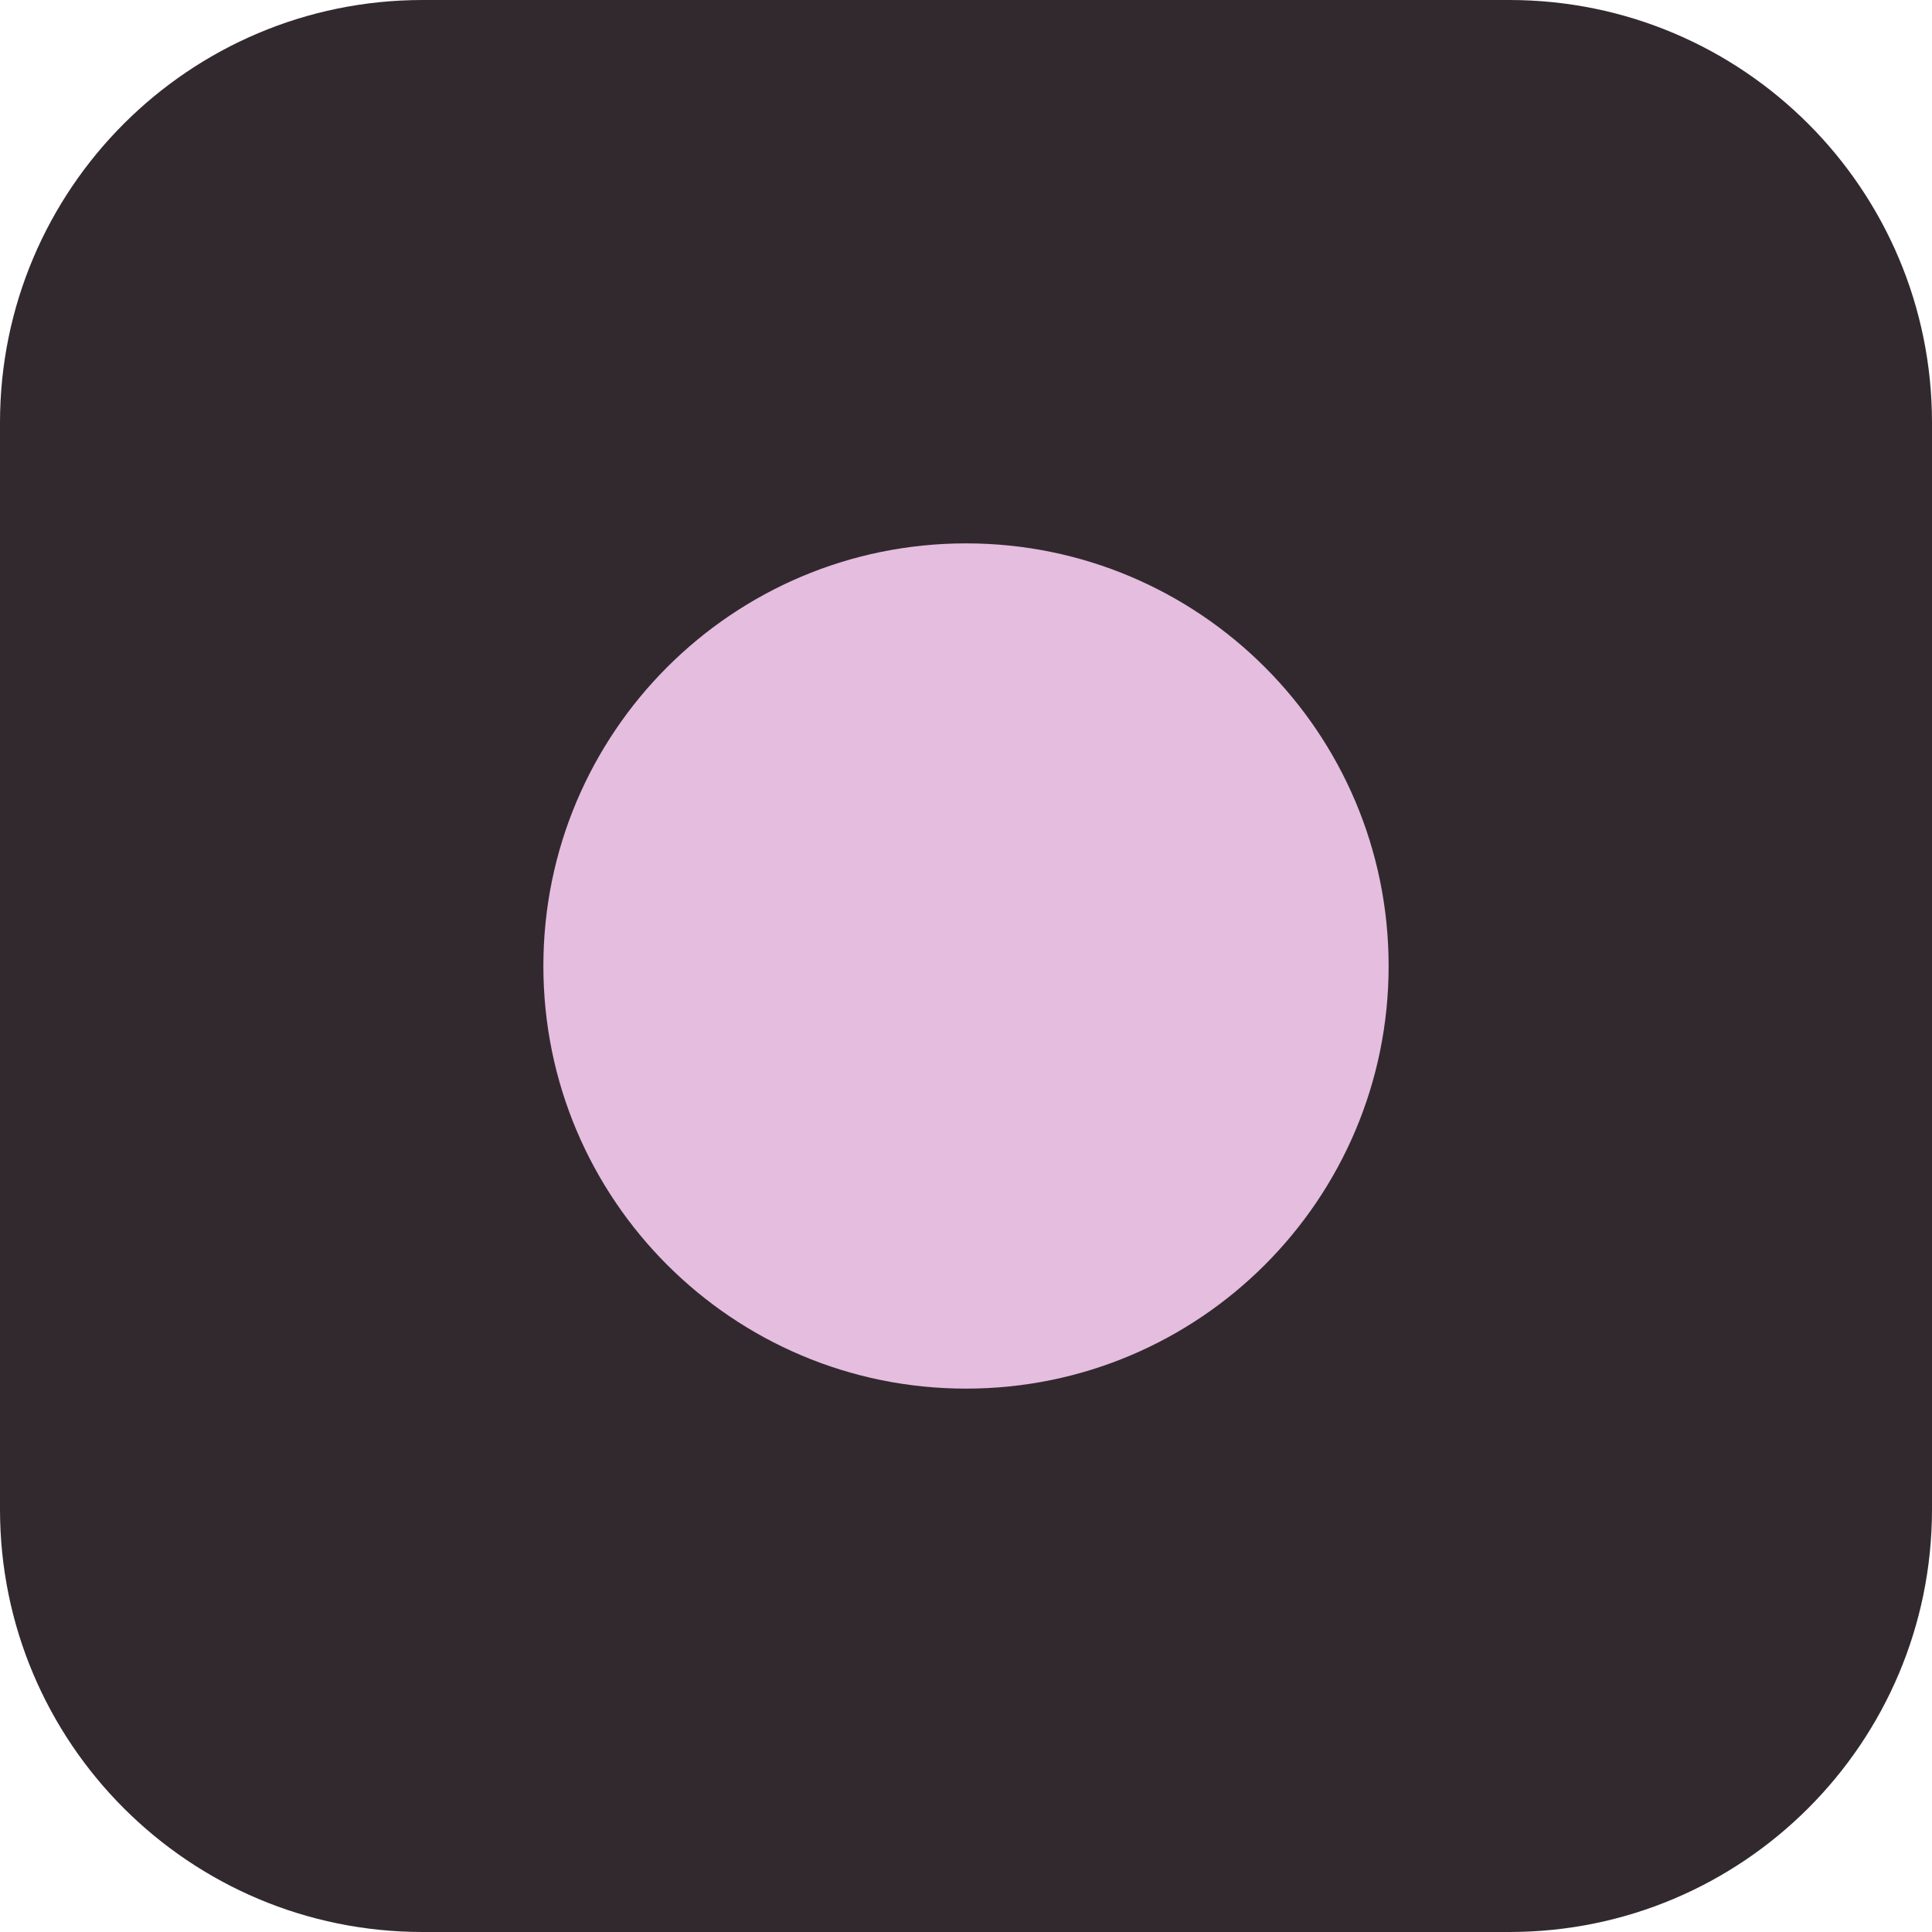
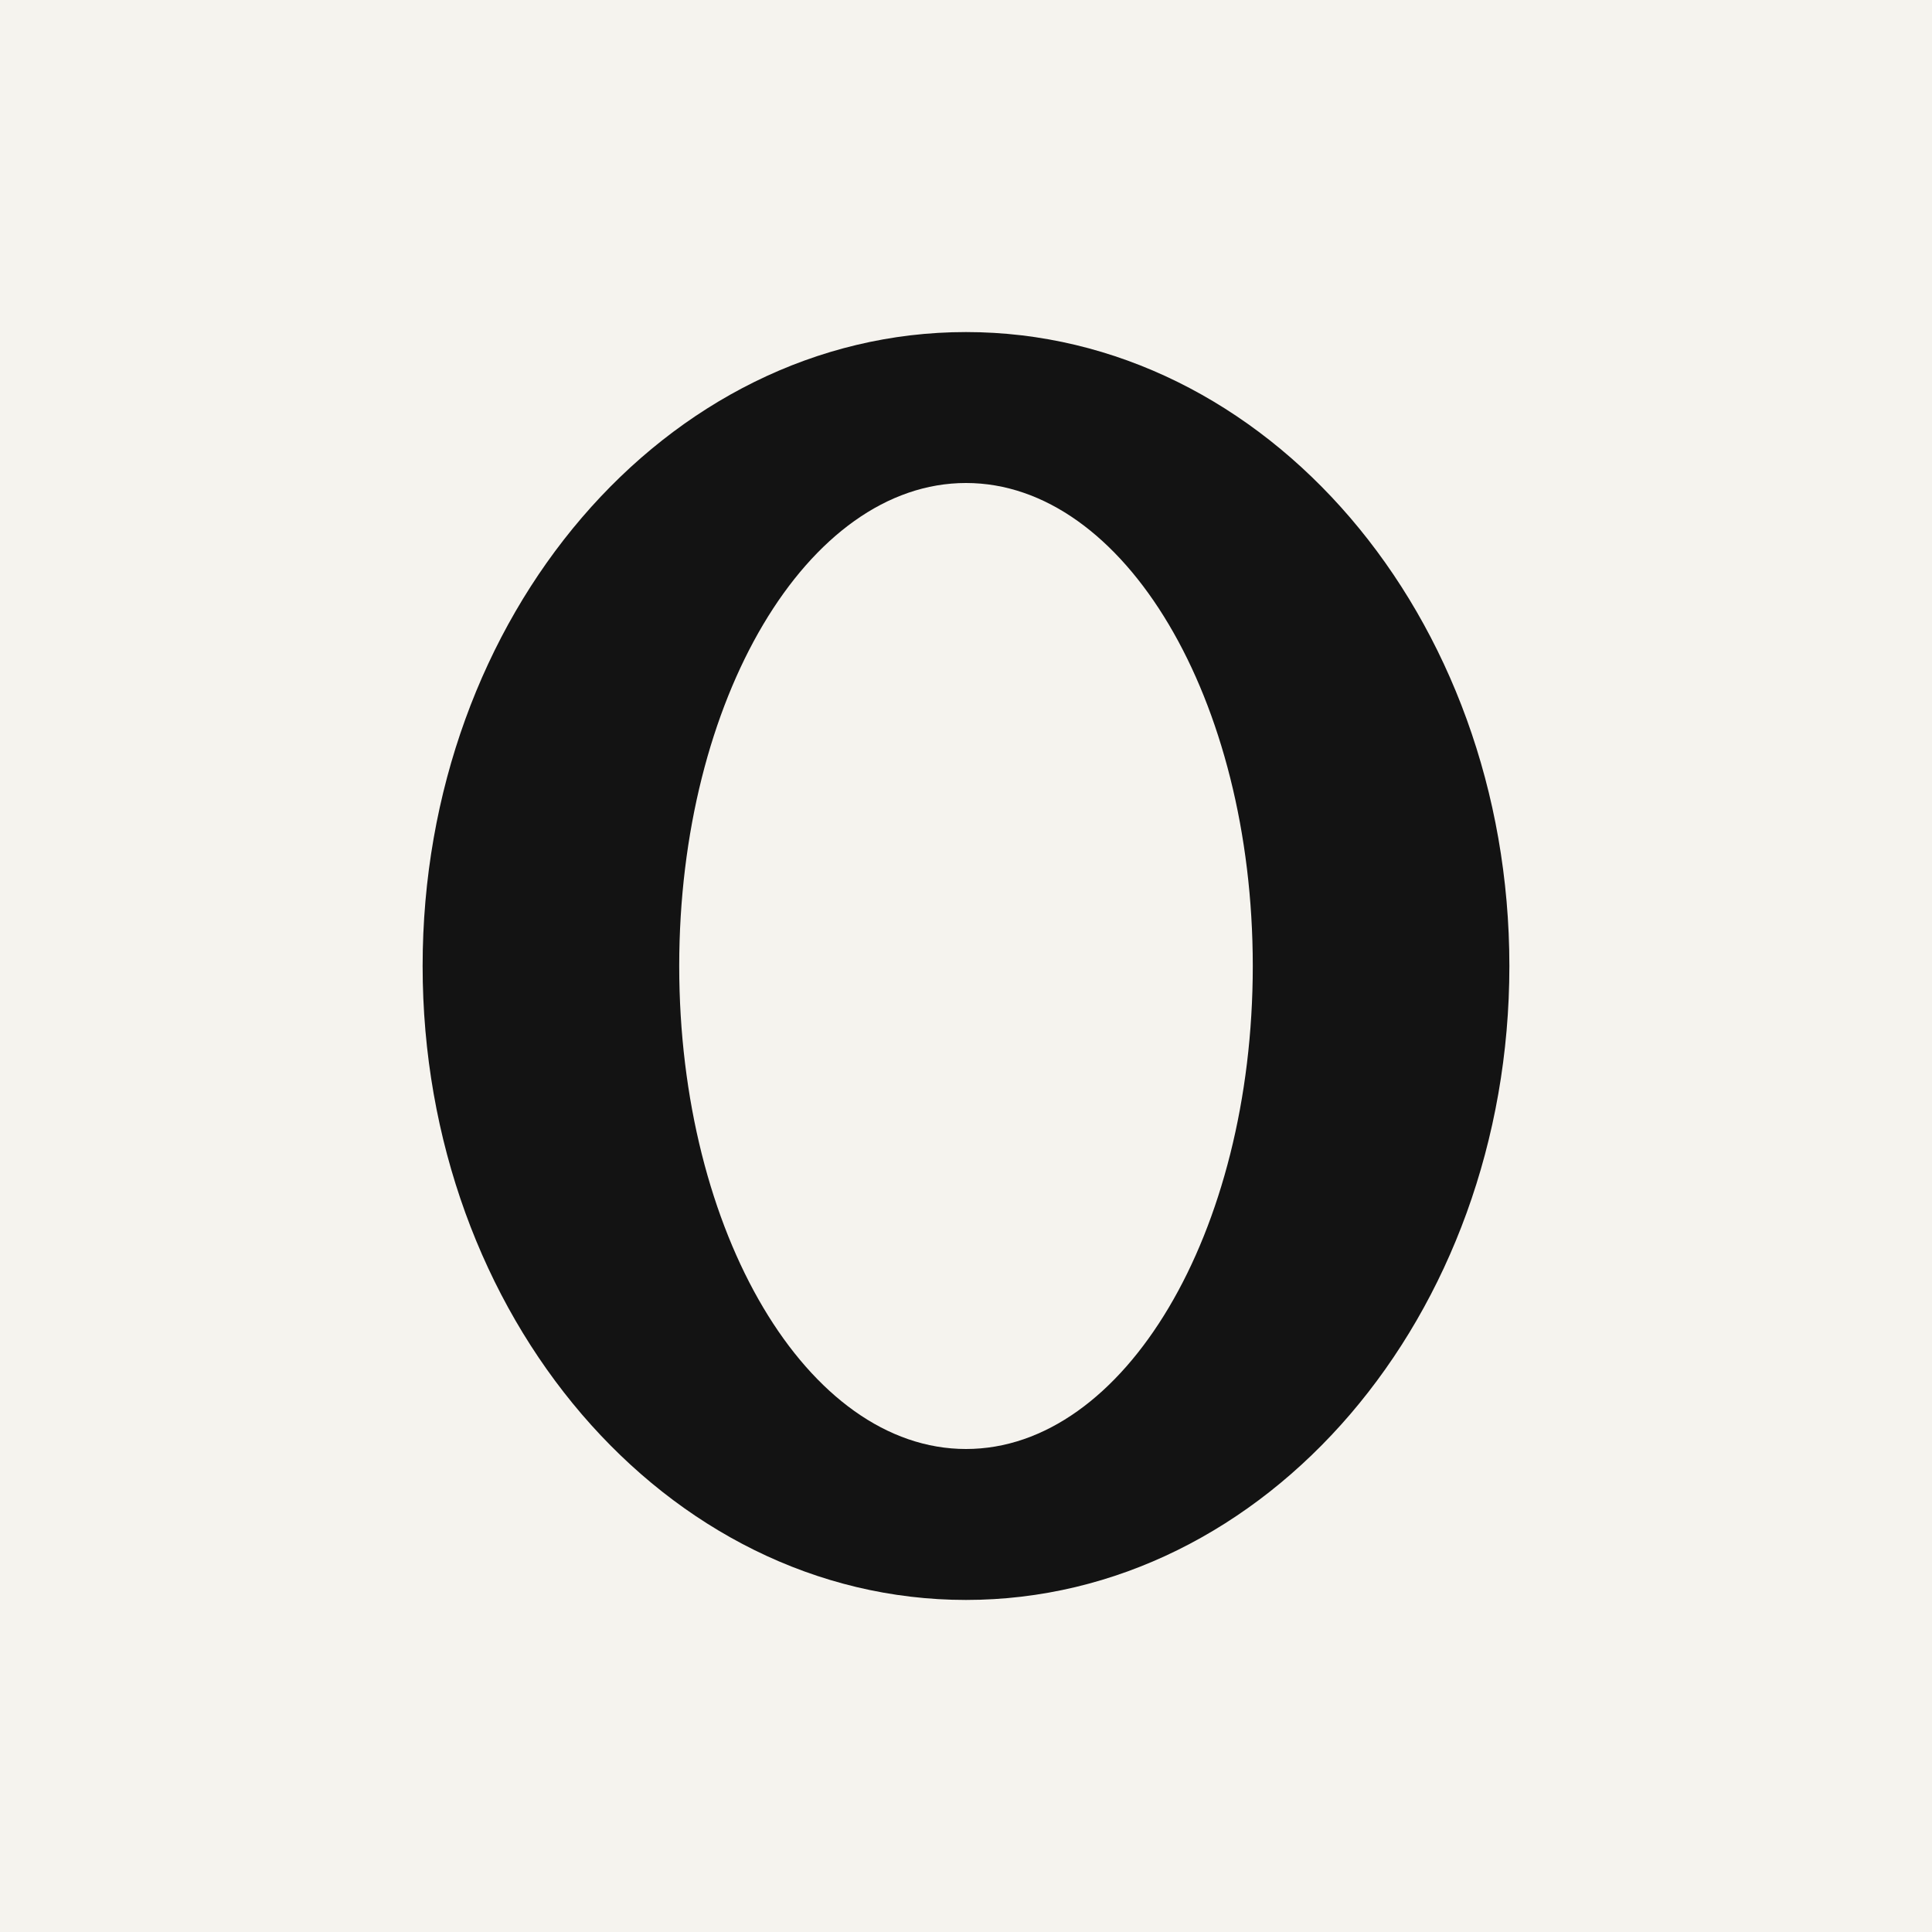
<svg xmlns="http://www.w3.org/2000/svg" viewBox="0 0 64 64">
-   <rect width="64" height="64" rx="14" fill="#32292F" />
-   <circle cx="32" cy="32" r="14" fill="#E5BDDF" />
+   <rect width="64" height="64" fill="#F5F3EE" />
+   <ellipse cx="32" cy="32" rx="18" ry="21" fill="#131313" />
+   <ellipse cx="32" cy="32" rx="9.5" ry="16" fill="#F5F3EE" />
</svg>
